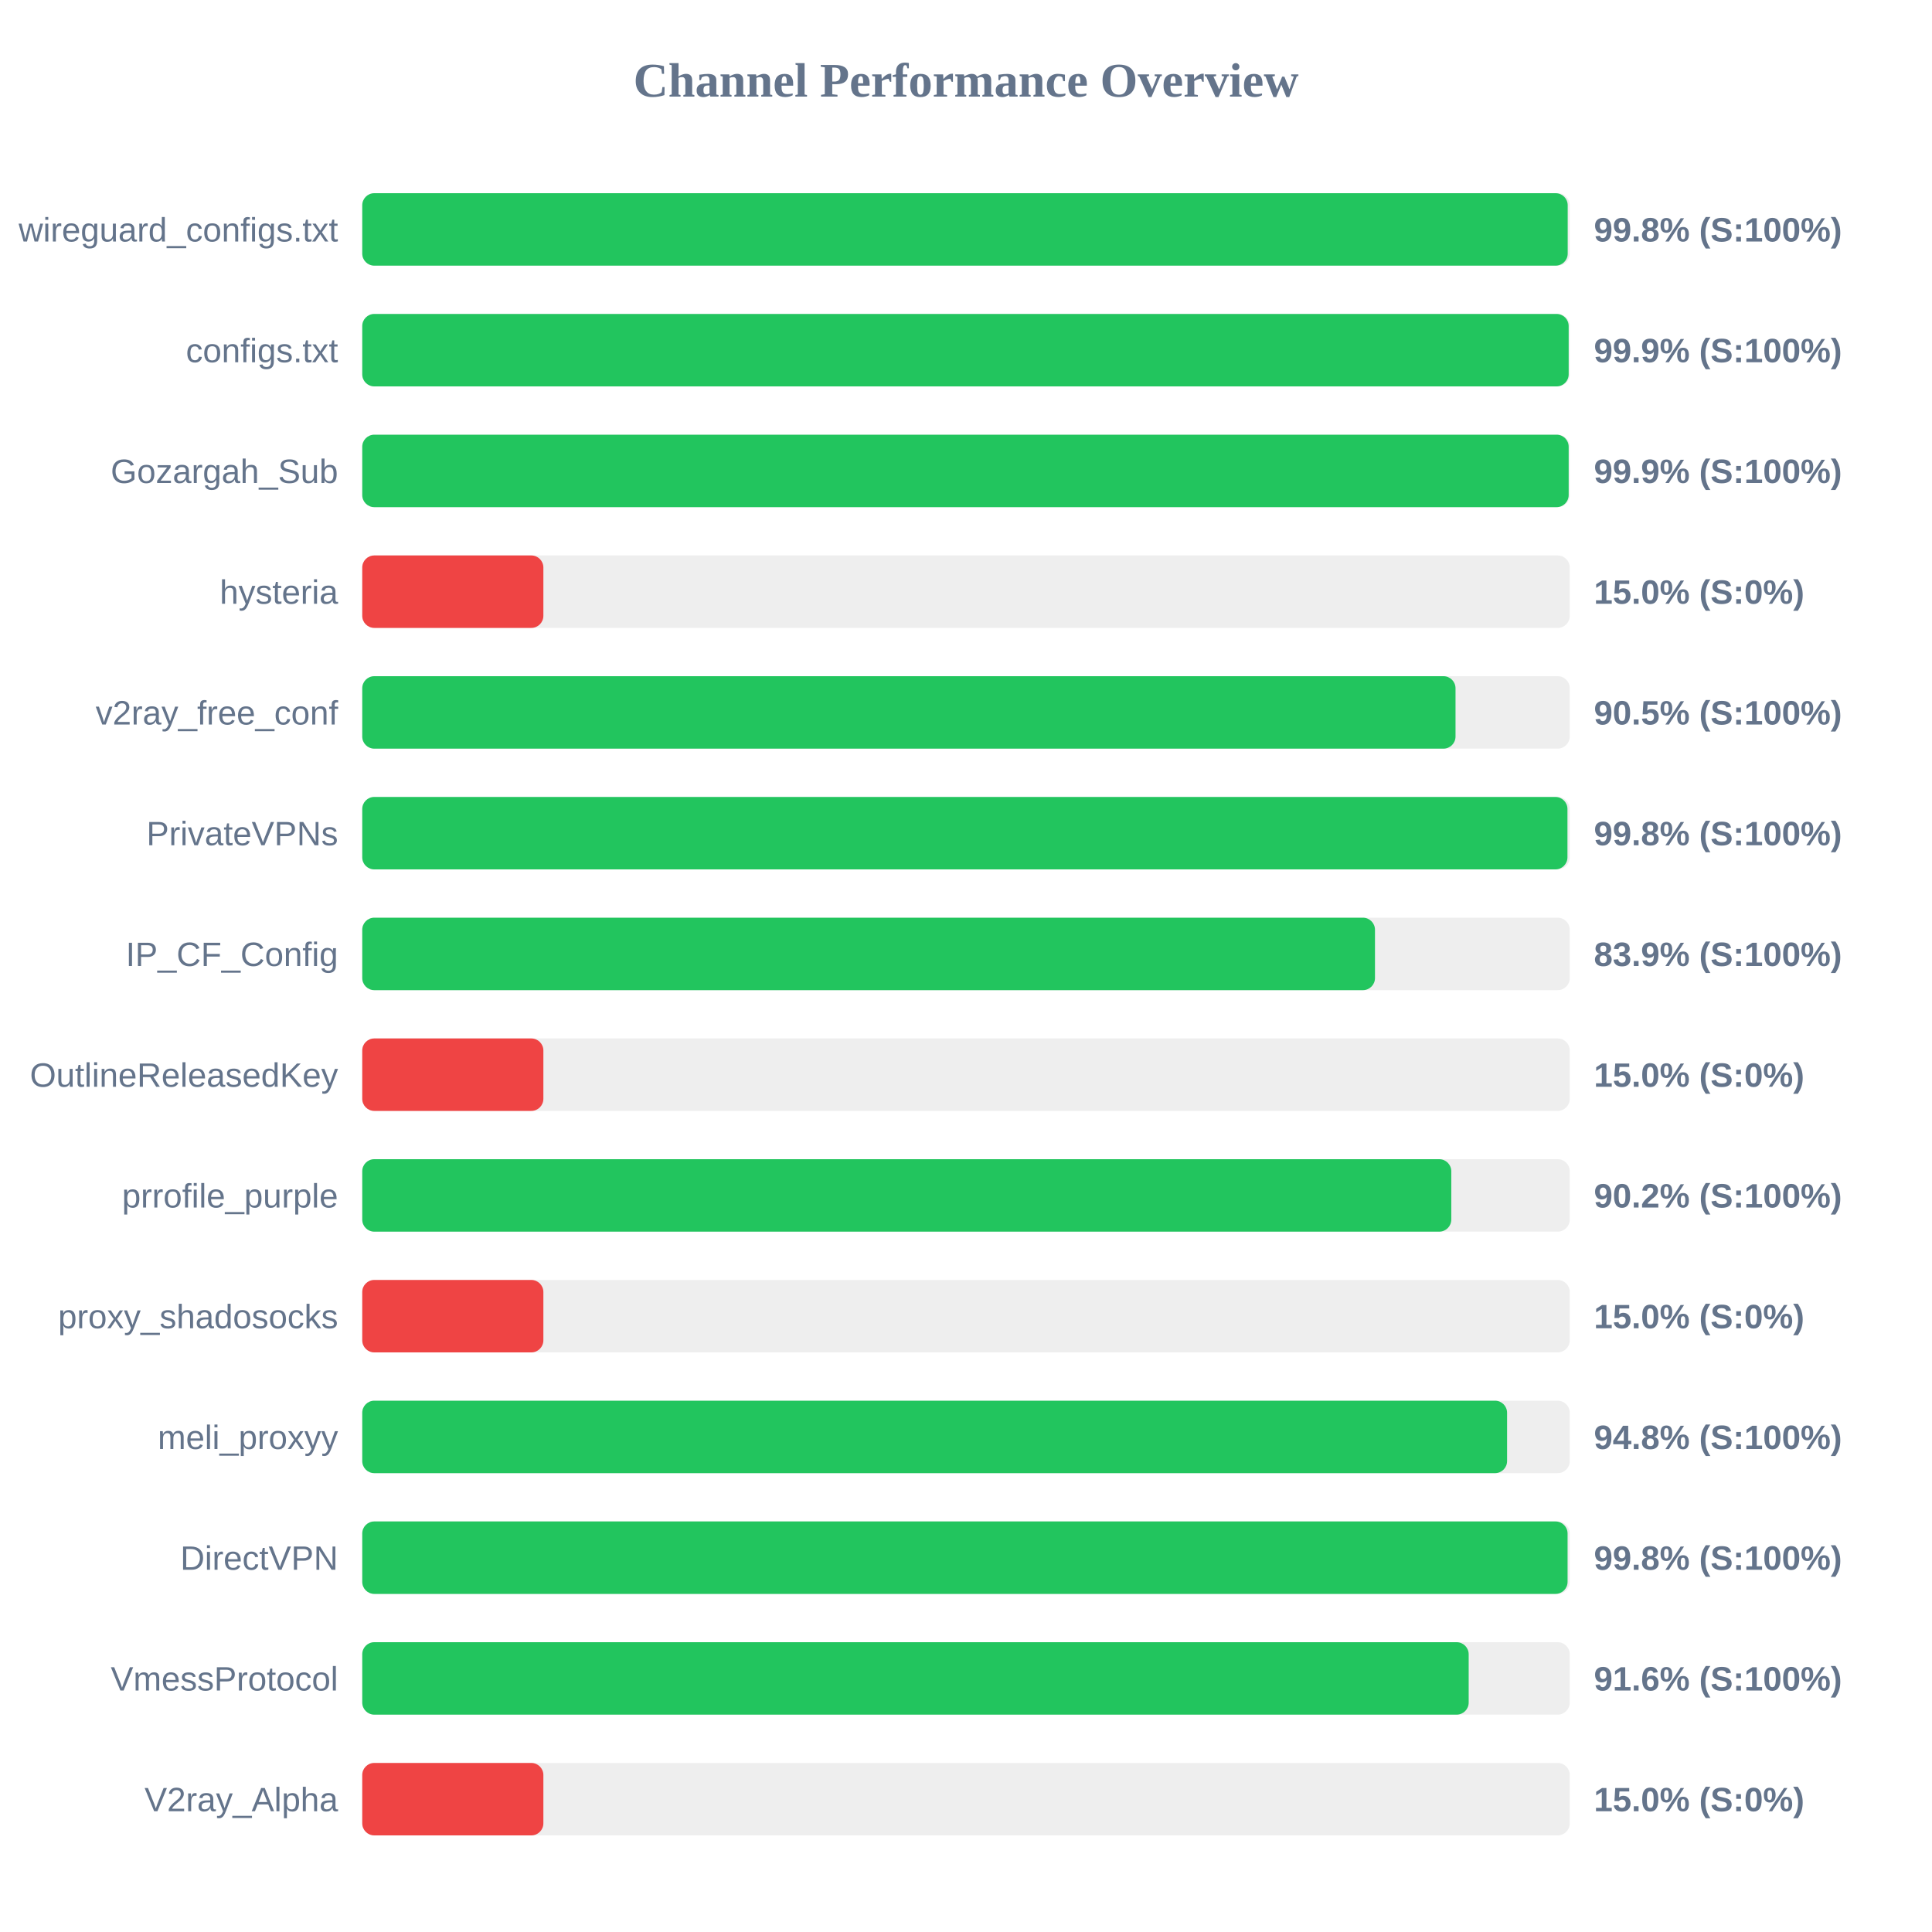
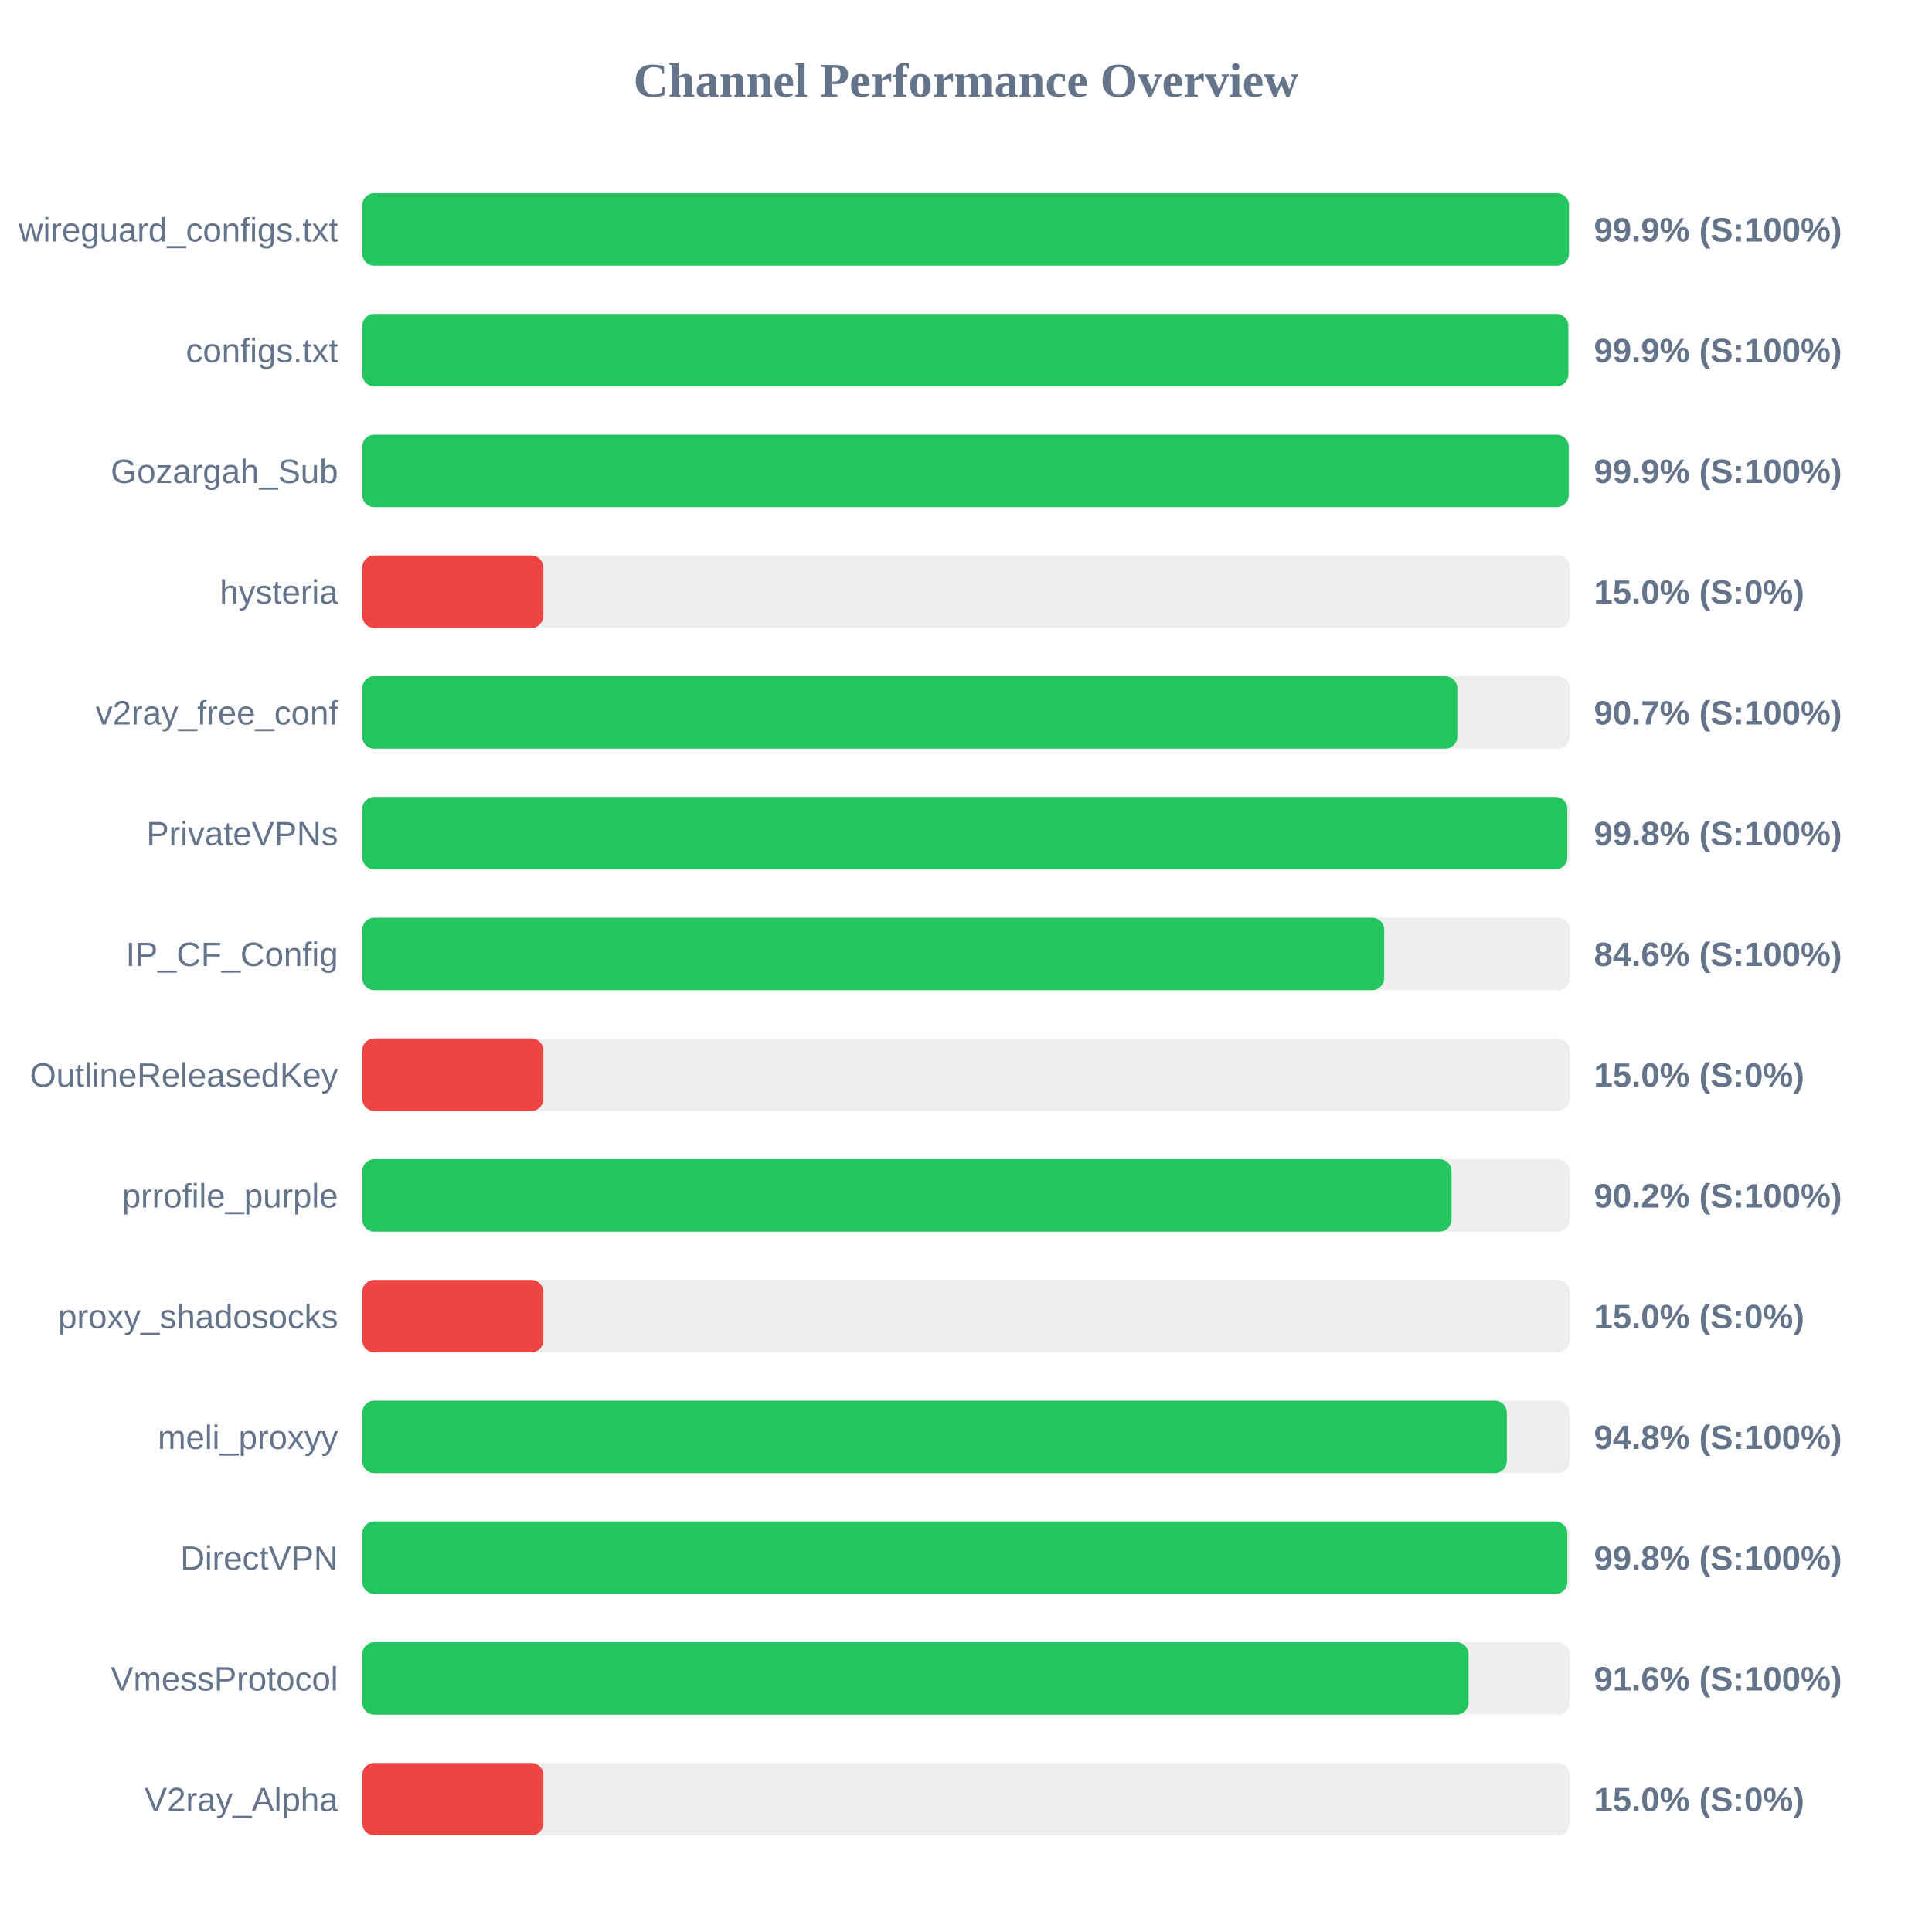
<svg xmlns="http://www.w3.org/2000/svg" width="800" height="800" version="1.1">
  <style>
        .row { font: 14px Arial; fill: #64748b; }
        .score { font: bold 14px Arial; fill: #64748b; }
    </style>
  <text x="400" y="40" text-anchor="middle" font-size="20px" font-weight="bold" fill="#64748b">Channel Performance Overview</text>
  <rect x="150" y="80" width="500" height="30" fill="#eee" rx="5" />
-   <rect x="150" y="80" width="499.15" height="30" fill="#22c55e" rx="5" />
+   <rect x="150" y="80" width="499.65" height="30" fill="#22c55e" rx="5" />
  <text x="140" y="100" text-anchor="end" class="row">wireguard_configs.txt</text>
-   <text x="660" y="100" text-anchor="start" class="score">99.8% (S:100%)</text>
+   <text x="660" y="100" text-anchor="start" class="score">99.9% (S:100%)</text>
  <rect x="150" y="130" width="500" height="30" fill="#eee" rx="5" />
-   <rect x="150" y="130" width="499.55" height="30" fill="#22c55e" rx="5" />
+   <rect x="150" y="130" width="499.4" height="30" fill="#22c55e" rx="5" />
  <text x="140" y="150" text-anchor="end" class="row">configs.txt</text>
  <text x="660" y="150" text-anchor="start" class="score">99.9% (S:100%)</text>
  <rect x="150" y="180" width="500" height="30" fill="#eee" rx="5" />
  <rect x="150" y="180" width="499.55" height="30" fill="#22c55e" rx="5" />
  <text x="140" y="200" text-anchor="end" class="row">Gozargah_Sub</text>
  <text x="660" y="200" text-anchor="start" class="score">99.9% (S:100%)</text>
  <rect x="150" y="230" width="500" height="30" fill="#eee" rx="5" />
  <rect x="150" y="230" width="75.0" height="30" fill="#ef4444" rx="5" />
  <text x="140" y="250" text-anchor="end" class="row">hysteria</text>
  <text x="660" y="250" text-anchor="start" class="score">15.0% (S:0%)</text>
  <rect x="150" y="280" width="500" height="30" fill="#eee" rx="5" />
-   <rect x="150" y="280" width="452.7" height="30" fill="#22c55e" rx="5" />
+   <rect x="150" y="280" width="453.45" height="30" fill="#22c55e" rx="5" />
  <text x="140" y="300" text-anchor="end" class="row">v2ray_free_conf</text>
-   <text x="660" y="300" text-anchor="start" class="score">90.5% (S:100%)</text>
+   <text x="660" y="300" text-anchor="start" class="score">90.7% (S:100%)</text>
  <rect x="150" y="330" width="500" height="30" fill="#eee" rx="5" />
-   <rect x="150" y="330" width="499.05" height="30" fill="#22c55e" rx="5" />
+   <rect x="150" y="330" width="499.0" height="30" fill="#22c55e" rx="5" />
  <text x="140" y="350" text-anchor="end" class="row">PrivateVPNs</text>
  <text x="660" y="350" text-anchor="start" class="score">99.8% (S:100%)</text>
  <rect x="150" y="380" width="500" height="30" fill="#eee" rx="5" />
-   <rect x="150" y="380" width="419.35" height="30" fill="#22c55e" rx="5" />
+   <rect x="150" y="380" width="423.15" height="30" fill="#22c55e" rx="5" />
  <text x="140" y="400" text-anchor="end" class="row">IP_CF_Config</text>
-   <text x="660" y="400" text-anchor="start" class="score">83.9% (S:100%)</text>
+   <text x="660" y="400" text-anchor="start" class="score">84.6% (S:100%)</text>
  <rect x="150" y="430" width="500" height="30" fill="#eee" rx="5" />
  <rect x="150" y="430" width="75.0" height="30" fill="#ef4444" rx="5" />
  <text x="140" y="450" text-anchor="end" class="row">OutlineReleasedKey</text>
  <text x="660" y="450" text-anchor="start" class="score">15.0% (S:0%)</text>
  <rect x="150" y="480" width="500" height="30" fill="#eee" rx="5" />
-   <rect x="150" y="480" width="450.95" height="30" fill="#22c55e" rx="5" />
+   <rect x="150" y="480" width="451.05" height="30" fill="#22c55e" rx="5" />
  <text x="140" y="500" text-anchor="end" class="row">prrofile_purple</text>
  <text x="660" y="500" text-anchor="start" class="score">90.2% (S:100%)</text>
  <rect x="150" y="530" width="500" height="30" fill="#eee" rx="5" />
  <rect x="150" y="530" width="75.0" height="30" fill="#ef4444" rx="5" />
  <text x="140" y="550" text-anchor="end" class="row">proxy_shadosocks</text>
  <text x="660" y="550" text-anchor="start" class="score">15.0% (S:0%)</text>
  <rect x="150" y="580" width="500" height="30" fill="#eee" rx="5" />
-   <rect x="150" y="580" width="474.05" height="30" fill="#22c55e" rx="5" />
+   <rect x="150" y="580" width="473.95" height="30" fill="#22c55e" rx="5" />
  <text x="140" y="600" text-anchor="end" class="row">meli_proxyy</text>
  <text x="660" y="600" text-anchor="start" class="score">94.8% (S:100%)</text>
  <rect x="150" y="630" width="500" height="30" fill="#eee" rx="5" />
-   <rect x="150" y="630" width="499.1" height="30" fill="#22c55e" rx="5" />
+   <rect x="150" y="630" width="499.0" height="30" fill="#22c55e" rx="5" />
  <text x="140" y="650" text-anchor="end" class="row">DirectVPN</text>
  <text x="660" y="650" text-anchor="start" class="score">99.8% (S:100%)</text>
  <rect x="150" y="680" width="500" height="30" fill="#eee" rx="5" />
-   <rect x="150" y="680" width="458.15" height="30" fill="#22c55e" rx="5" />
+   <rect x="150" y="680" width="458.1" height="30" fill="#22c55e" rx="5" />
  <text x="140" y="700" text-anchor="end" class="row">VmessProtocol</text>
  <text x="660" y="700" text-anchor="start" class="score">91.6% (S:100%)</text>
  <rect x="150" y="730" width="500" height="30" fill="#eee" rx="5" />
  <rect x="150" y="730" width="75.0" height="30" fill="#ef4444" rx="5" />
  <text x="140" y="750" text-anchor="end" class="row">V2ray_Alpha</text>
  <text x="660" y="750" text-anchor="start" class="score">15.0% (S:0%)</text>
</svg>
